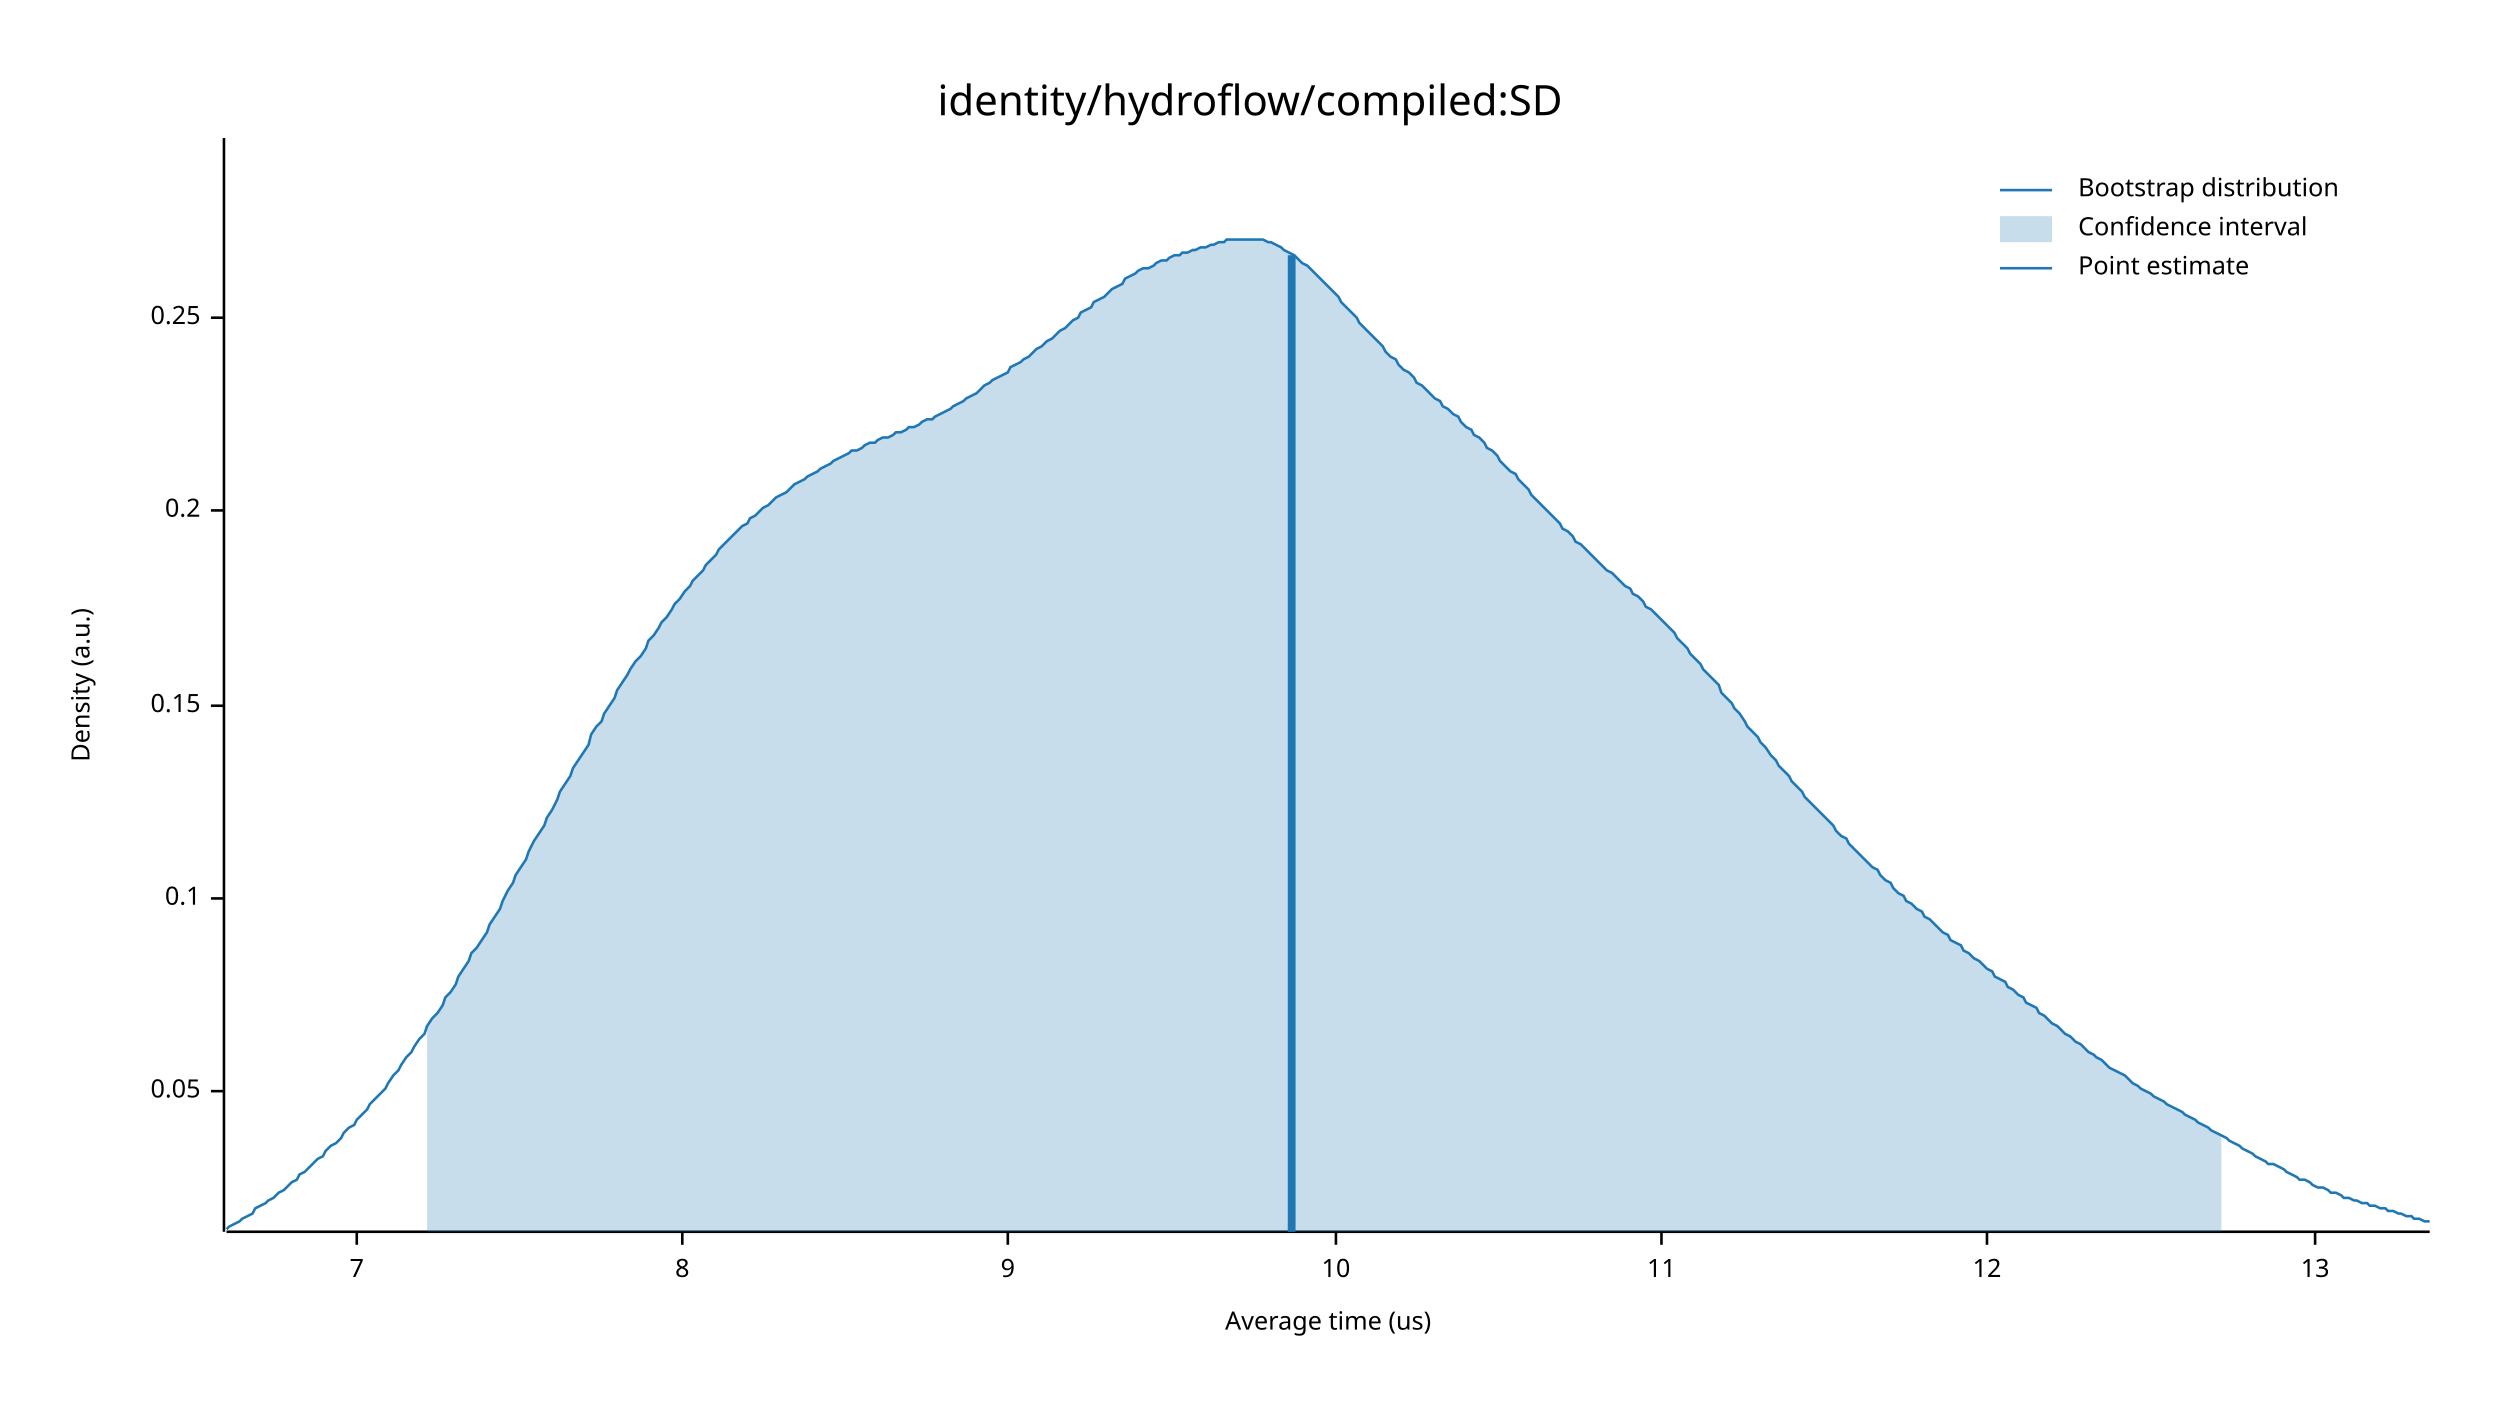
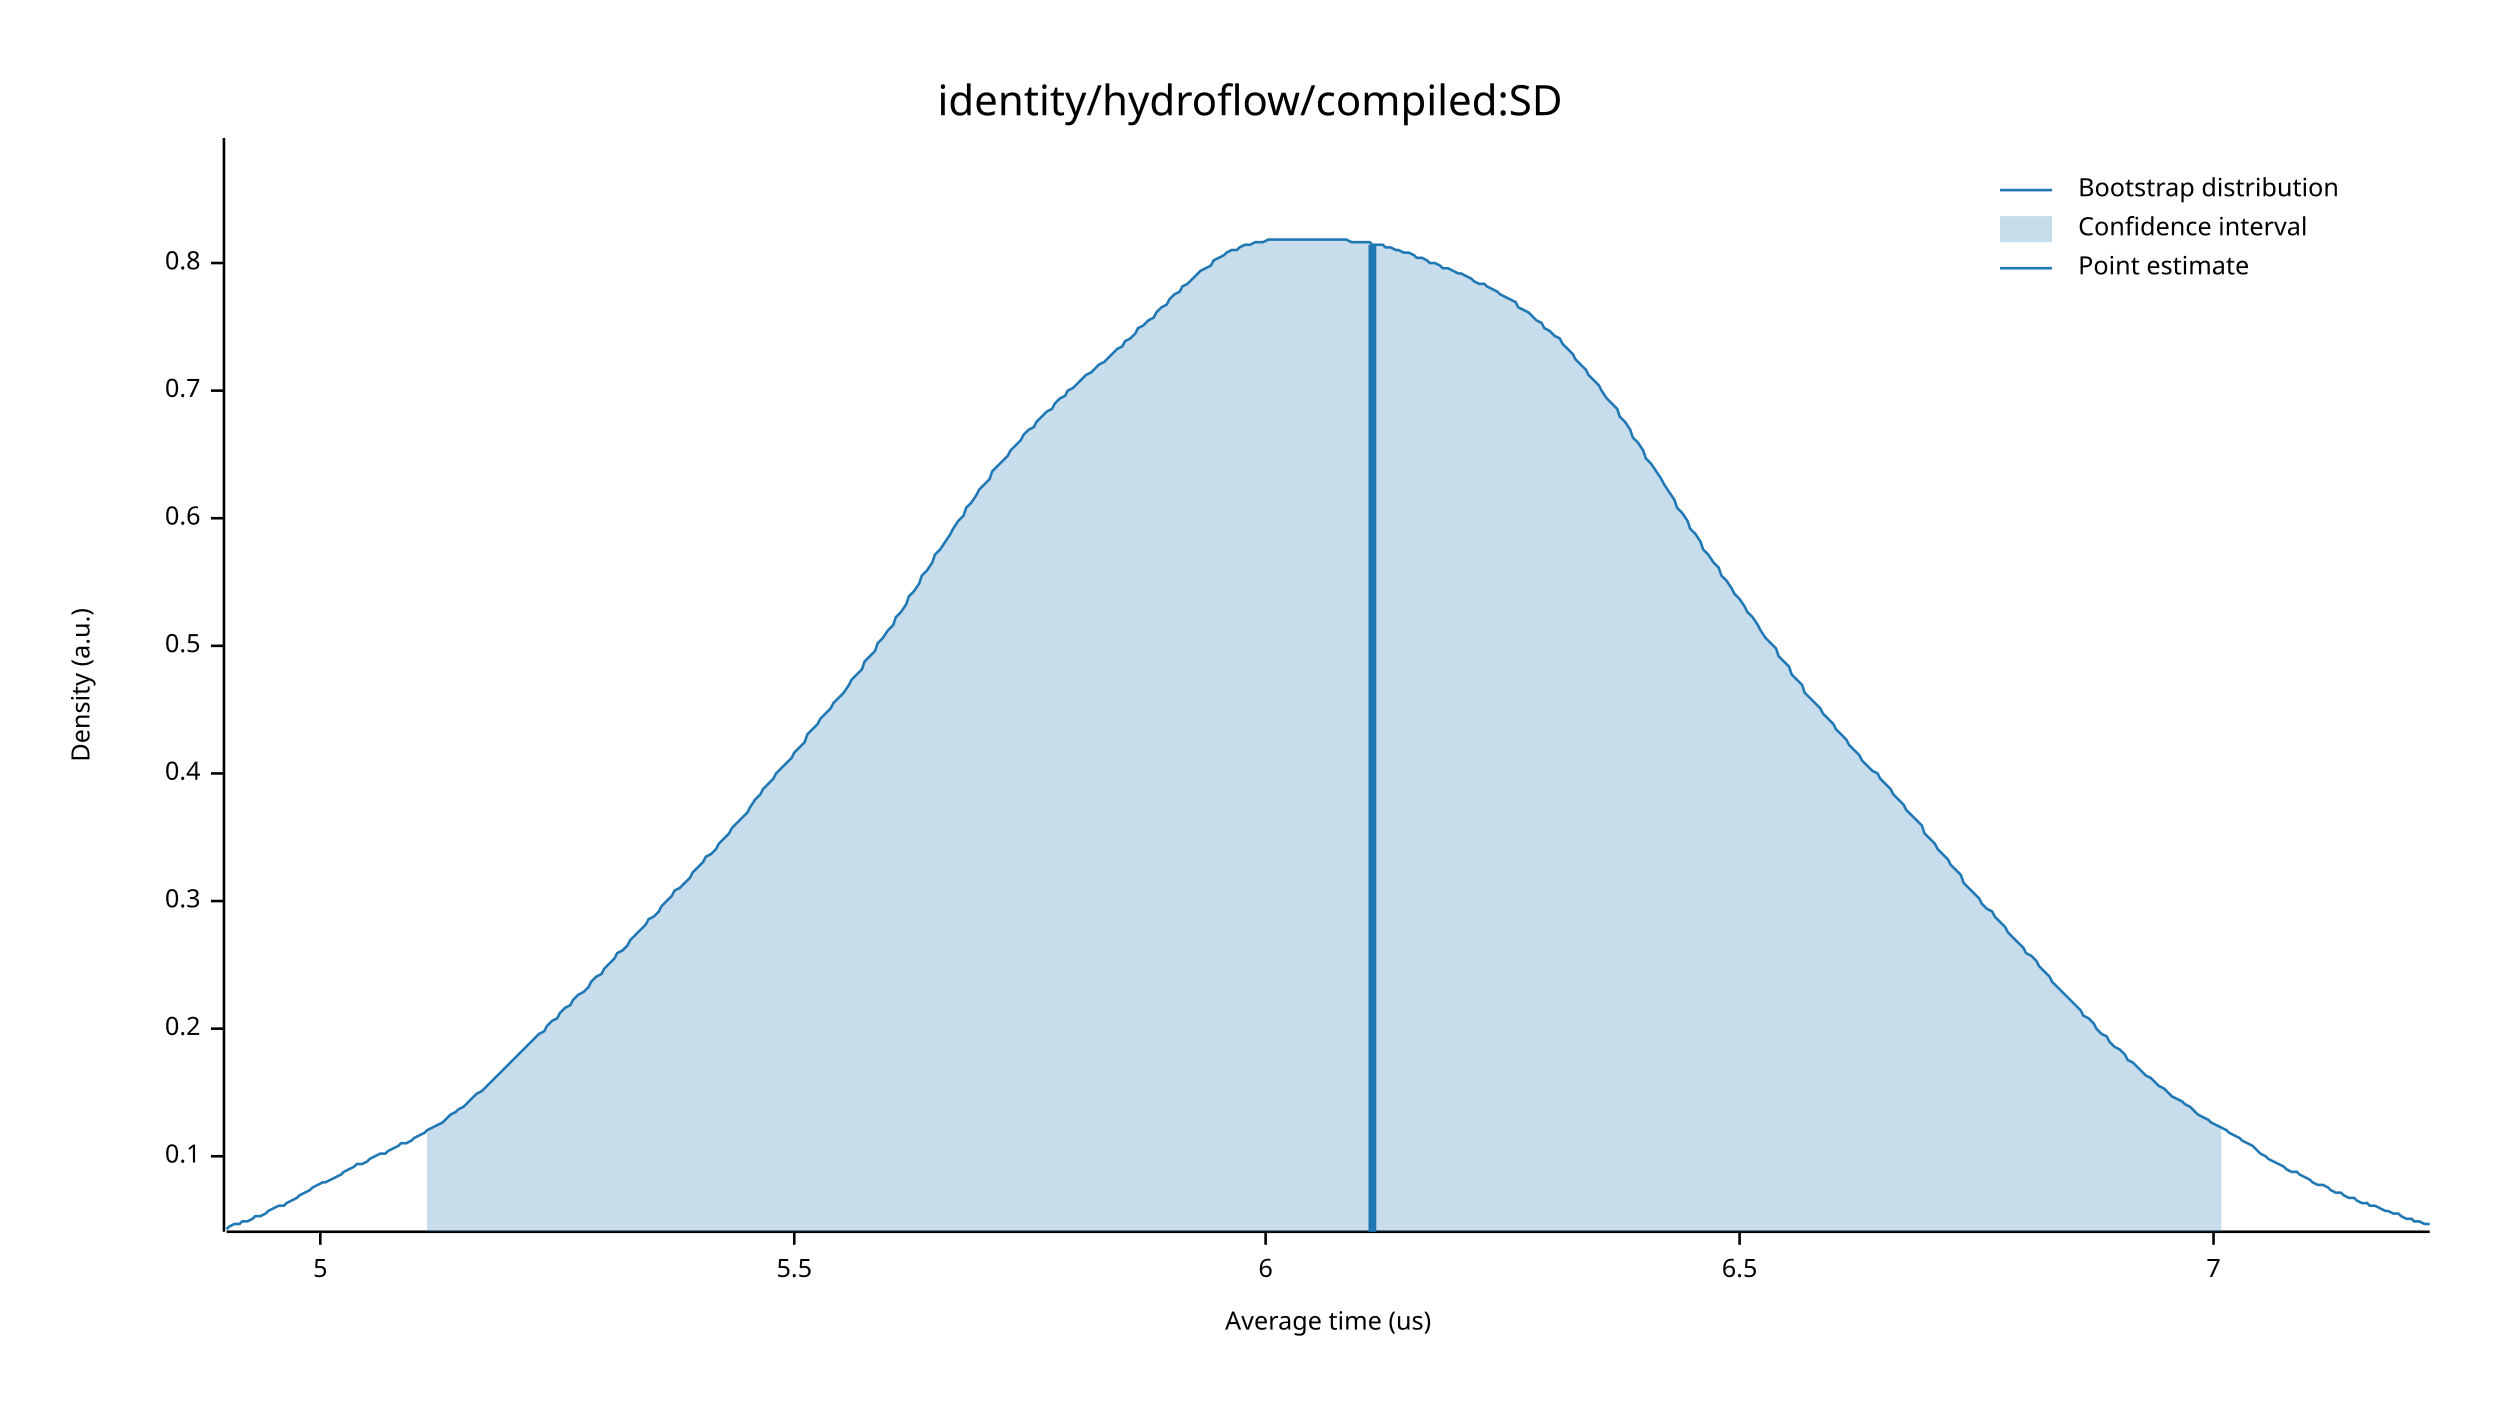
<svg xmlns="http://www.w3.org/2000/svg" width="960" height="540" viewBox="0 0 960 540">
  <text x="480" y="32" dy="0.76em" text-anchor="middle" font-family="sans-serif" font-size="16.129" opacity="1" fill="#000000">
identity/hydroflow/compiled:SD
</text>
  <text x="27" y="263" dy="0.76em" text-anchor="middle" font-family="sans-serif" font-size="9.677" opacity="1" fill="#000000" transform="rotate(270, 27, 263)">
Density (a.u.)
</text>
  <text x="510" y="513" dy="-0.5ex" text-anchor="middle" font-family="sans-serif" font-size="9.677" opacity="1" fill="#000000">
Average time (us)
</text>
  <polyline fill="none" opacity="1" stroke="#000000" stroke-width="1" points="86,53 86,473 " />
-   <text x="77" y="419" dy="0.5ex" text-anchor="end" font-family="sans-serif" font-size="9.677" opacity="1" fill="#000000">
- 0.05
- </text>
-   <polyline fill="none" opacity="1" stroke="#000000" stroke-width="1" points="81,419 86,419 " />
-   <text x="77" y="345" dy="0.5ex" text-anchor="end" font-family="sans-serif" font-size="9.677" opacity="1" fill="#000000">
+   <text x="77" y="444" dy="0.5ex" text-anchor="end" font-family="sans-serif" font-size="9.677" opacity="1" fill="#000000">
0.1
</text>
-   <polyline fill="none" opacity="1" stroke="#000000" stroke-width="1" points="81,345 86,345 " />
-   <text x="77" y="271" dy="0.5ex" text-anchor="end" font-family="sans-serif" font-size="9.677" opacity="1" fill="#000000">
- 0.15
- </text>
-   <polyline fill="none" opacity="1" stroke="#000000" stroke-width="1" points="81,271 86,271 " />
-   <text x="77" y="196" dy="0.5ex" text-anchor="end" font-family="sans-serif" font-size="9.677" opacity="1" fill="#000000">
+   <polyline fill="none" opacity="1" stroke="#000000" stroke-width="1" points="81,444 86,444 " />
+   <text x="77" y="395" dy="0.5ex" text-anchor="end" font-family="sans-serif" font-size="9.677" opacity="1" fill="#000000">
0.2
</text>
-   <polyline fill="none" opacity="1" stroke="#000000" stroke-width="1" points="81,196 86,196 " />
-   <text x="77" y="122" dy="0.5ex" text-anchor="end" font-family="sans-serif" font-size="9.677" opacity="1" fill="#000000">
- 0.25
+   <polyline fill="none" opacity="1" stroke="#000000" stroke-width="1" points="81,395 86,395 " />
+   <text x="77" y="346" dy="0.5ex" text-anchor="end" font-family="sans-serif" font-size="9.677" opacity="1" fill="#000000">
+ 0.3
</text>
-   <polyline fill="none" opacity="1" stroke="#000000" stroke-width="1" points="81,122 86,122 " />
+   <polyline fill="none" opacity="1" stroke="#000000" stroke-width="1" points="81,346 86,346 " />
+   <text x="77" y="297" dy="0.5ex" text-anchor="end" font-family="sans-serif" font-size="9.677" opacity="1" fill="#000000">
+ 0.4
+ </text>
+   <polyline fill="none" opacity="1" stroke="#000000" stroke-width="1" points="81,297 86,297 " />
+   <text x="77" y="248" dy="0.5ex" text-anchor="end" font-family="sans-serif" font-size="9.677" opacity="1" fill="#000000">
+ 0.5
+ </text>
+   <polyline fill="none" opacity="1" stroke="#000000" stroke-width="1" points="81,248 86,248 " />
+   <text x="77" y="199" dy="0.5ex" text-anchor="end" font-family="sans-serif" font-size="9.677" opacity="1" fill="#000000">
+ 0.6
+ </text>
+   <polyline fill="none" opacity="1" stroke="#000000" stroke-width="1" points="81,199 86,199 " />
+   <text x="77" y="150" dy="0.5ex" text-anchor="end" font-family="sans-serif" font-size="9.677" opacity="1" fill="#000000">
+ 0.7
+ </text>
+   <polyline fill="none" opacity="1" stroke="#000000" stroke-width="1" points="81,150 86,150 " />
+   <text x="77" y="101" dy="0.5ex" text-anchor="end" font-family="sans-serif" font-size="9.677" opacity="1" fill="#000000">
+ 0.8
+ </text>
+   <polyline fill="none" opacity="1" stroke="#000000" stroke-width="1" points="81,101 86,101 " />
  <polyline fill="none" opacity="1" stroke="#000000" stroke-width="1" points="87,473 933,473 " />
-   <text x="137" y="483" dy="0.76em" text-anchor="middle" font-family="sans-serif" font-size="9.677" opacity="1" fill="#000000">
+   <text x="123" y="483" dy="0.76em" text-anchor="middle" font-family="sans-serif" font-size="9.677" opacity="1" fill="#000000">
+ 5
+ </text>
+   <polyline fill="none" opacity="1" stroke="#000000" stroke-width="1" points="123,473 123,478 " />
+   <text x="305" y="483" dy="0.76em" text-anchor="middle" font-family="sans-serif" font-size="9.677" opacity="1" fill="#000000">
+ 5.5
+ </text>
+   <polyline fill="none" opacity="1" stroke="#000000" stroke-width="1" points="305,473 305,478 " />
+   <text x="486" y="483" dy="0.76em" text-anchor="middle" font-family="sans-serif" font-size="9.677" opacity="1" fill="#000000">
+ 6
+ </text>
+   <polyline fill="none" opacity="1" stroke="#000000" stroke-width="1" points="486,473 486,478 " />
+   <text x="668" y="483" dy="0.76em" text-anchor="middle" font-family="sans-serif" font-size="9.677" opacity="1" fill="#000000">
+ 6.5
+ </text>
+   <polyline fill="none" opacity="1" stroke="#000000" stroke-width="1" points="668,473 668,478 " />
+   <text x="850" y="483" dy="0.76em" text-anchor="middle" font-family="sans-serif" font-size="9.677" opacity="1" fill="#000000">
7
</text>
-   <polyline fill="none" opacity="1" stroke="#000000" stroke-width="1" points="137,473 137,478 " />
-   <text x="262" y="483" dy="0.76em" text-anchor="middle" font-family="sans-serif" font-size="9.677" opacity="1" fill="#000000">
- 8
- </text>
-   <polyline fill="none" opacity="1" stroke="#000000" stroke-width="1" points="262,473 262,478 " />
-   <text x="387" y="483" dy="0.76em" text-anchor="middle" font-family="sans-serif" font-size="9.677" opacity="1" fill="#000000">
- 9
- </text>
-   <polyline fill="none" opacity="1" stroke="#000000" stroke-width="1" points="387,473 387,478 " />
-   <text x="513" y="483" dy="0.76em" text-anchor="middle" font-family="sans-serif" font-size="9.677" opacity="1" fill="#000000">
- 10
- </text>
-   <polyline fill="none" opacity="1" stroke="#000000" stroke-width="1" points="513,473 513,478 " />
-   <text x="638" y="483" dy="0.76em" text-anchor="middle" font-family="sans-serif" font-size="9.677" opacity="1" fill="#000000">
- 11
- </text>
-   <polyline fill="none" opacity="1" stroke="#000000" stroke-width="1" points="638,473 638,478 " />
-   <text x="763" y="483" dy="0.76em" text-anchor="middle" font-family="sans-serif" font-size="9.677" opacity="1" fill="#000000">
- 12
- </text>
-   <polyline fill="none" opacity="1" stroke="#000000" stroke-width="1" points="763,473 763,478 " />
-   <text x="889" y="483" dy="0.76em" text-anchor="middle" font-family="sans-serif" font-size="9.677" opacity="1" fill="#000000">
- 13
- </text>
-   <polyline fill="none" opacity="1" stroke="#000000" stroke-width="1" points="889,473 889,478 " />
-   <polyline fill="none" opacity="1" stroke="#1F78B4" stroke-width="1" points="87,472 88,471 90,470 92,469 93,468 95,467 97,466 98,464 100,463 102,462 103,461 105,460 107,458 109,457 110,456 112,454 114,453 115,451 117,450 119,448 120,447 122,445 124,444 125,442 127,440 129,439 131,437 132,435 134,433 136,432 137,430 139,428 141,426 142,424 144,422 146,420 148,418 149,416 151,413 153,411 154,409 156,406 158,404 159,402 161,399 163,397 164,394 166,391 168,389 170,386 171,383 173,381 175,378 176,375 178,372 180,369 181,366 183,364 185,361 187,358 188,355 190,352 192,349 193,346 195,342 197,339 198,336 200,333 202,330 203,327 205,323 207,320 209,317 210,314 212,311 214,307 215,304 217,301 219,298 220,295 222,292 224,289 226,286 227,282 229,279 231,277 232,274 234,271 236,268 237,265 239,262 241,259 242,257 244,254 246,252 248,249 249,246 251,244 253,241 254,239 256,237 258,234 259,232 261,230 263,227 265,225 266,223 268,221 270,219 271,217 273,215 275,213 276,211 278,209 280,207 281,206 283,204 285,202 287,201 288,199 290,198 292,196 293,195 295,194 297,192 298,191 300,190 302,189 304,187 305,186 307,185 309,184 310,183 312,182 314,181 315,180 317,179 319,178 320,177 322,176 324,175 326,174 327,173 329,173 331,172 332,171 334,170 336,170 337,169 339,168 341,168 343,167 344,166 346,166 348,165 349,164 351,164 353,163 354,162 356,161 358,161 359,160 361,159 363,158 365,157 366,156 368,155 370,154 371,153 373,152 375,151 376,150 378,148 380,147 381,146 383,145 385,144 387,143 388,141 390,140 392,139 393,138 395,137 397,135 398,134 400,133 402,131 404,130 405,129 407,127 409,126 410,125 412,123 414,122 415,120 417,119 419,118 420,116 422,115 424,114 426,112 427,111 429,110 431,109 432,107 434,106 436,105 437,104 439,103 441,103 443,102 444,101 446,100 448,100 449,99 451,98 453,98 454,97 456,97 458,96 459,96 461,95 463,95 465,94 466,94 468,93 470,93 471,92 473,92 475,92 476,92 478,92 480,92 482,92 483,92 485,92 487,93 488,93 490,94 492,95 493,96 495,97 497,98 498,99 500,101 502,102 504,104 505,105 507,107 509,109 510,110 512,112 514,114 515,116 517,118 519,120 521,122 522,124 524,126 526,128 527,129 529,131 531,133 532,135 534,137 536,138 537,140 539,142 541,143 543,145 544,147 546,148 548,150 549,151 551,153 553,154 554,156 556,157 558,159 560,160 561,162 563,164 565,165 566,167 568,168 570,170 571,172 573,173 575,175 576,177 578,179 580,181 582,182 583,184 585,186 587,188 588,190 590,192 592,194 593,195 595,197 597,199 599,201 600,203 602,204 604,206 605,208 607,209 609,211 610,212 612,214 614,216 615,217 617,219 619,220 621,222 622,223 624,225 626,226 627,228 629,229 631,231 632,233 634,234 636,236 638,238 639,239 641,241 643,243 644,245 646,247 648,249 649,251 651,253 653,255 654,257 656,259 658,261 660,263 661,266 663,268 665,270 666,272 668,274 670,277 671,279 673,281 675,283 676,285 678,287 680,290 682,292 683,294 685,296 687,298 688,300 690,302 692,304 693,306 695,308 697,310 699,312 700,313 702,315 704,317 705,319 707,321 709,322 710,324 712,326 714,328 715,329 717,331 719,333 721,334 722,336 724,338 726,339 727,341 729,343 731,344 732,346 734,347 736,349 738,350 739,352 741,353 743,355 744,356 746,358 748,359 749,361 751,362 753,363 754,365 756,366 758,368 760,369 761,370 763,372 765,373 766,375 768,376 770,377 771,379 773,380 775,382 777,383 778,385 780,386 782,387 783,389 785,390 787,392 788,393 790,394 792,396 793,397 795,398 797,400 799,401 800,402 802,404 804,405 805,406 807,407 809,409 810,410 812,411 814,412 816,413 817,414 819,416 821,417 822,418 824,419 826,420 827,421 829,422 831,423 832,424 834,425 836,426 838,427 839,428 841,429 843,430 844,431 846,432 848,433 849,434 851,435 853,436 855,437 856,438 858,439 860,440 861,441 863,442 865,443 866,444 868,445 870,446 871,447 873,447 875,448 877,449 878,450 880,451 882,452 883,453 885,453 887,454 888,455 890,456 892,456 894,457 895,458 897,458 899,459 900,460 902,460 904,461 905,461 907,462 909,462 910,463 912,463 914,464 916,464 917,465 919,465 921,466 922,466 924,467 926,467 927,468 929,468 931,469 933,469 " />
-   <polygon opacity="0.25" fill="#1F78B4" points="164,394 166,391 168,389 170,386 171,383 173,381 175,378 176,375 178,372 180,369 181,366 183,364 185,361 187,358 188,355 190,352 192,349 193,346 195,342 197,339 198,336 200,333 202,330 203,327 205,323 207,320 209,317 210,314 212,311 214,307 215,304 217,301 219,298 220,295 222,292 224,289 226,286 227,282 229,279 231,277 232,274 234,271 236,268 237,265 239,262 241,259 242,257 244,254 246,252 248,249 249,246 251,244 253,241 254,239 256,237 258,234 259,232 261,230 263,227 265,225 266,223 268,221 270,219 271,217 273,215 275,213 276,211 278,209 280,207 281,206 283,204 285,202 287,201 288,199 290,198 292,196 293,195 295,194 297,192 298,191 300,190 302,189 304,187 305,186 307,185 309,184 310,183 312,182 314,181 315,180 317,179 319,178 320,177 322,176 324,175 326,174 327,173 329,173 331,172 332,171 334,170 336,170 337,169 339,168 341,168 343,167 344,166 346,166 348,165 349,164 351,164 353,163 354,162 356,161 358,161 359,160 361,159 363,158 365,157 366,156 368,155 370,154 371,153 373,152 375,151 376,150 378,148 380,147 381,146 383,145 385,144 387,143 388,141 390,140 392,139 393,138 395,137 397,135 398,134 400,133 402,131 404,130 405,129 407,127 409,126 410,125 412,123 414,122 415,120 417,119 419,118 420,116 422,115 424,114 426,112 427,111 429,110 431,109 432,107 434,106 436,105 437,104 439,103 441,103 443,102 444,101 446,100 448,100 449,99 451,98 453,98 454,97 456,97 458,96 459,96 461,95 463,95 465,94 466,94 468,93 470,93 471,92 473,92 475,92 476,92 478,92 480,92 482,92 483,92 485,92 487,93 488,93 490,94 492,95 493,96 495,97 497,98 498,99 500,101 502,102 504,104 505,105 507,107 509,109 510,110 512,112 514,114 515,116 517,118 519,120 521,122 522,124 524,126 526,128 527,129 529,131 531,133 532,135 534,137 536,138 537,140 539,142 541,143 543,145 544,147 546,148 548,150 549,151 551,153 553,154 554,156 556,157 558,159 560,160 561,162 563,164 565,165 566,167 568,168 570,170 571,172 573,173 575,175 576,177 578,179 580,181 582,182 583,184 585,186 587,188 588,190 590,192 592,194 593,195 595,197 597,199 599,201 600,203 602,204 604,206 605,208 607,209 609,211 610,212 612,214 614,216 615,217 617,219 619,220 621,222 622,223 624,225 626,226 627,228 629,229 631,231 632,233 634,234 636,236 638,238 639,239 641,241 643,243 644,245 646,247 648,249 649,251 651,253 653,255 654,257 656,259 658,261 660,263 661,266 663,268 665,270 666,272 668,274 670,277 671,279 673,281 675,283 676,285 678,287 680,290 682,292 683,294 685,296 687,298 688,300 690,302 692,304 693,306 695,308 697,310 699,312 700,313 702,315 704,317 705,319 707,321 709,322 710,324 712,326 714,328 715,329 717,331 719,333 721,334 722,336 724,338 726,339 727,341 729,343 731,344 732,346 734,347 736,349 738,350 739,352 741,353 743,355 744,356 746,358 748,359 749,361 751,362 753,363 754,365 756,366 758,368 760,369 761,370 763,372 765,373 766,375 768,376 770,377 771,379 773,380 775,382 777,383 778,385 780,386 782,387 783,389 785,390 787,392 788,393 790,394 792,396 793,397 795,398 797,400 799,401 800,402 802,404 804,405 805,406 807,407 809,409 810,410 812,411 814,412 816,413 817,414 819,416 821,417 822,418 824,419 826,420 827,421 829,422 831,423 832,424 834,425 836,426 838,427 839,428 841,429 843,430 844,431 846,432 848,433 849,434 851,435 853,436 853,473 164,473 " />
-   <polyline fill="none" opacity="1" stroke="#1F78B4" stroke-width="3" points="496,473 496,98 " />
+   <polyline fill="none" opacity="1" stroke="#000000" stroke-width="1" points="850,473 850,478 " />
+   <polyline fill="none" opacity="1" stroke="#1F78B4" stroke-width="1" points="87,472 88,471 90,470 92,470 93,469 95,469 97,468 98,467 100,467 102,466 103,465 105,464 107,463 109,463 110,462 112,461 114,460 115,459 117,458 119,457 120,456 122,455 124,454 125,454 127,453 129,452 131,451 132,450 134,449 136,448 137,447 139,447 141,446 142,445 144,444 146,443 148,443 149,442 151,441 153,440 154,439 156,439 158,438 159,437 161,436 163,435 164,434 166,433 168,432 170,431 171,430 173,428 175,427 176,426 178,425 180,423 181,422 183,420 185,419 187,417 188,416 190,414 192,412 193,411 195,409 197,407 198,406 200,404 202,402 203,401 205,399 207,397 209,396 210,394 212,392 214,391 215,389 217,387 219,386 220,384 222,382 224,381 226,379 227,377 229,375 231,374 232,372 234,370 236,368 237,366 239,365 241,363 242,361 244,359 246,357 248,355 249,353 251,352 253,350 254,348 256,346 258,344 259,342 261,341 263,339 265,337 266,335 268,333 270,331 271,329 273,328 275,326 276,324 278,322 280,320 281,318 283,316 285,314 287,312 288,310 290,307 292,305 293,303 295,301 297,299 298,297 300,295 302,293 304,291 305,289 307,287 309,285 310,282 312,280 314,278 315,276 317,274 319,272 320,270 322,268 324,266 326,263 327,261 329,259 331,257 332,254 334,252 336,250 337,247 339,245 341,242 343,240 344,237 346,235 348,232 349,229 351,227 353,224 354,221 356,219 358,216 359,213 361,211 363,208 365,205 366,203 368,200 370,198 371,195 373,193 375,190 376,188 378,186 380,184 381,181 383,179 385,177 387,175 388,173 390,171 392,169 393,167 395,165 397,164 398,162 400,160 402,158 404,157 405,155 407,153 409,152 410,150 412,149 414,147 415,146 417,144 419,143 420,142 422,140 424,139 426,137 427,136 429,134 431,133 432,131 434,130 436,128 437,126 439,125 441,123 443,122 444,120 446,118 448,117 449,115 451,113 453,112 454,110 456,109 458,107 459,106 461,104 463,103 465,102 466,100 468,99 470,98 471,97 473,96 475,96 476,95 478,94 480,94 482,93 483,93 485,93 487,92 488,92 490,92 492,92 493,92 495,92 497,92 498,92 500,92 502,92 504,92 505,92 507,92 509,92 510,92 512,92 514,92 515,92 517,92 519,93 521,93 522,93 524,93 526,93 527,94 529,94 531,94 532,95 534,95 536,96 537,96 539,97 541,97 543,98 544,99 546,99 548,100 549,101 551,101 553,102 554,103 556,103 558,104 560,105 561,105 563,106 565,107 566,108 568,109 570,109 571,110 573,111 575,112 576,113 578,114 580,115 582,116 583,118 585,119 587,120 588,121 590,123 592,124 593,126 595,127 597,129 599,130 600,132 602,134 604,136 605,138 607,140 609,142 610,144 612,146 614,148 615,150 617,153 619,155 621,157 622,160 624,162 626,165 627,168 629,170 631,173 632,176 634,178 636,181 638,184 639,186 641,189 643,192 644,195 646,197 648,200 649,203 651,205 653,208 654,211 656,213 658,216 660,218 661,221 663,223 665,226 666,228 668,230 670,233 671,235 673,237 675,240 676,242 678,245 680,247 682,249 683,252 685,254 687,256 688,259 690,261 692,263 693,266 695,268 697,270 699,272 700,274 702,276 704,278 705,280 707,282 709,284 710,286 712,288 714,290 715,292 717,294 719,296 721,297 722,299 724,301 726,303 727,305 729,307 731,309 732,311 734,313 736,315 738,317 739,320 741,322 743,324 744,326 746,328 748,330 749,332 751,334 753,336 754,339 756,341 758,343 760,345 761,347 763,349 765,350 766,352 768,354 770,356 771,358 773,360 775,362 777,364 778,366 780,367 782,369 783,371 785,373 787,375 788,377 790,379 792,381 793,382 795,384 797,386 799,388 800,390 802,391 804,393 805,395 807,397 809,398 810,400 812,402 814,403 816,405 817,407 819,408 821,410 822,411 824,413 826,414 827,415 829,417 831,418 832,419 834,421 836,422 838,423 839,424 841,425 843,427 844,428 846,429 848,430 849,431 851,432 853,433 855,434 856,435 858,436 860,437 861,438 863,439 865,440 866,441 868,443 870,444 871,445 873,446 875,447 877,448 878,449 880,450 882,450 883,451 885,452 887,453 888,454 890,455 892,455 894,456 895,457 897,458 899,458 900,459 902,460 904,460 905,461 907,462 909,462 910,463 912,463 914,464 916,465 917,465 919,466 921,466 922,467 924,468 926,468 927,469 929,469 931,470 933,470 " />
+   <polygon opacity="0.25" fill="#1F78B4" points="164,434 166,433 168,432 170,431 171,430 173,428 175,427 176,426 178,425 180,423 181,422 183,420 185,419 187,417 188,416 190,414 192,412 193,411 195,409 197,407 198,406 200,404 202,402 203,401 205,399 207,397 209,396 210,394 212,392 214,391 215,389 217,387 219,386 220,384 222,382 224,381 226,379 227,377 229,375 231,374 232,372 234,370 236,368 237,366 239,365 241,363 242,361 244,359 246,357 248,355 249,353 251,352 253,350 254,348 256,346 258,344 259,342 261,341 263,339 265,337 266,335 268,333 270,331 271,329 273,328 275,326 276,324 278,322 280,320 281,318 283,316 285,314 287,312 288,310 290,307 292,305 293,303 295,301 297,299 298,297 300,295 302,293 304,291 305,289 307,287 309,285 310,282 312,280 314,278 315,276 317,274 319,272 320,270 322,268 324,266 326,263 327,261 329,259 331,257 332,254 334,252 336,250 337,247 339,245 341,242 343,240 344,237 346,235 348,232 349,229 351,227 353,224 354,221 356,219 358,216 359,213 361,211 363,208 365,205 366,203 368,200 370,198 371,195 373,193 375,190 376,188 378,186 380,184 381,181 383,179 385,177 387,175 388,173 390,171 392,169 393,167 395,165 397,164 398,162 400,160 402,158 404,157 405,155 407,153 409,152 410,150 412,149 414,147 415,146 417,144 419,143 420,142 422,140 424,139 426,137 427,136 429,134 431,133 432,131 434,130 436,128 437,126 439,125 441,123 443,122 444,120 446,118 448,117 449,115 451,113 453,112 454,110 456,109 458,107 459,106 461,104 463,103 465,102 466,100 468,99 470,98 471,97 473,96 475,96 476,95 478,94 480,94 482,93 483,93 485,93 487,92 488,92 490,92 492,92 493,92 495,92 497,92 498,92 500,92 502,92 504,92 505,92 507,92 509,92 510,92 512,92 514,92 515,92 517,92 519,93 521,93 522,93 524,93 526,93 527,94 529,94 531,94 532,95 534,95 536,96 537,96 539,97 541,97 543,98 544,99 546,99 548,100 549,101 551,101 553,102 554,103 556,103 558,104 560,105 561,105 563,106 565,107 566,108 568,109 570,109 571,110 573,111 575,112 576,113 578,114 580,115 582,116 583,118 585,119 587,120 588,121 590,123 592,124 593,126 595,127 597,129 599,130 600,132 602,134 604,136 605,138 607,140 609,142 610,144 612,146 614,148 615,150 617,153 619,155 621,157 622,160 624,162 626,165 627,168 629,170 631,173 632,176 634,178 636,181 638,184 639,186 641,189 643,192 644,195 646,197 648,200 649,203 651,205 653,208 654,211 656,213 658,216 660,218 661,221 663,223 665,226 666,228 668,230 670,233 671,235 673,237 675,240 676,242 678,245 680,247 682,249 683,252 685,254 687,256 688,259 690,261 692,263 693,266 695,268 697,270 699,272 700,274 702,276 704,278 705,280 707,282 709,284 710,286 712,288 714,290 715,292 717,294 719,296 721,297 722,299 724,301 726,303 727,305 729,307 731,309 732,311 734,313 736,315 738,317 739,320 741,322 743,324 744,326 746,328 748,330 749,332 751,334 753,336 754,339 756,341 758,343 760,345 761,347 763,349 765,350 766,352 768,354 770,356 771,358 773,360 775,362 777,364 778,366 780,367 782,369 783,371 785,373 787,375 788,377 790,379 792,381 793,382 795,384 797,386 799,388 800,390 802,391 804,393 805,395 807,397 809,398 810,400 812,402 814,403 816,405 817,407 819,408 821,410 822,411 824,413 826,414 827,415 829,417 831,418 832,419 834,421 836,422 838,423 839,424 841,425 843,427 844,428 846,429 848,430 849,431 851,432 853,433 853,473 164,473 " />
+   <polyline fill="none" opacity="1" stroke="#1F78B4" stroke-width="3" points="527,473 527,94 " />
  <text x="798" y="68" dy="0.76em" text-anchor="start" font-family="sans-serif" font-size="9.677" opacity="1" fill="#000000">
Bootstrap distribution
</text>
  <text x="798" y="83" dy="0.76em" text-anchor="start" font-family="sans-serif" font-size="9.677" opacity="1" fill="#000000">
Confidence interval
</text>
  <text x="798" y="98" dy="0.76em" text-anchor="start" font-family="sans-serif" font-size="9.677" opacity="1" fill="#000000">
Point estimate
</text>
  <polyline fill="none" opacity="1" stroke="#1F78B4" stroke-width="1" points="768,73 788,73 " />
  <rect x="768" y="83" width="20" height="10" opacity="0.25" fill="#1F78B4" stroke="none" />
  <polyline fill="none" opacity="1" stroke="#1F78B4" stroke-width="1" points="768,103 788,103 " />
</svg>
